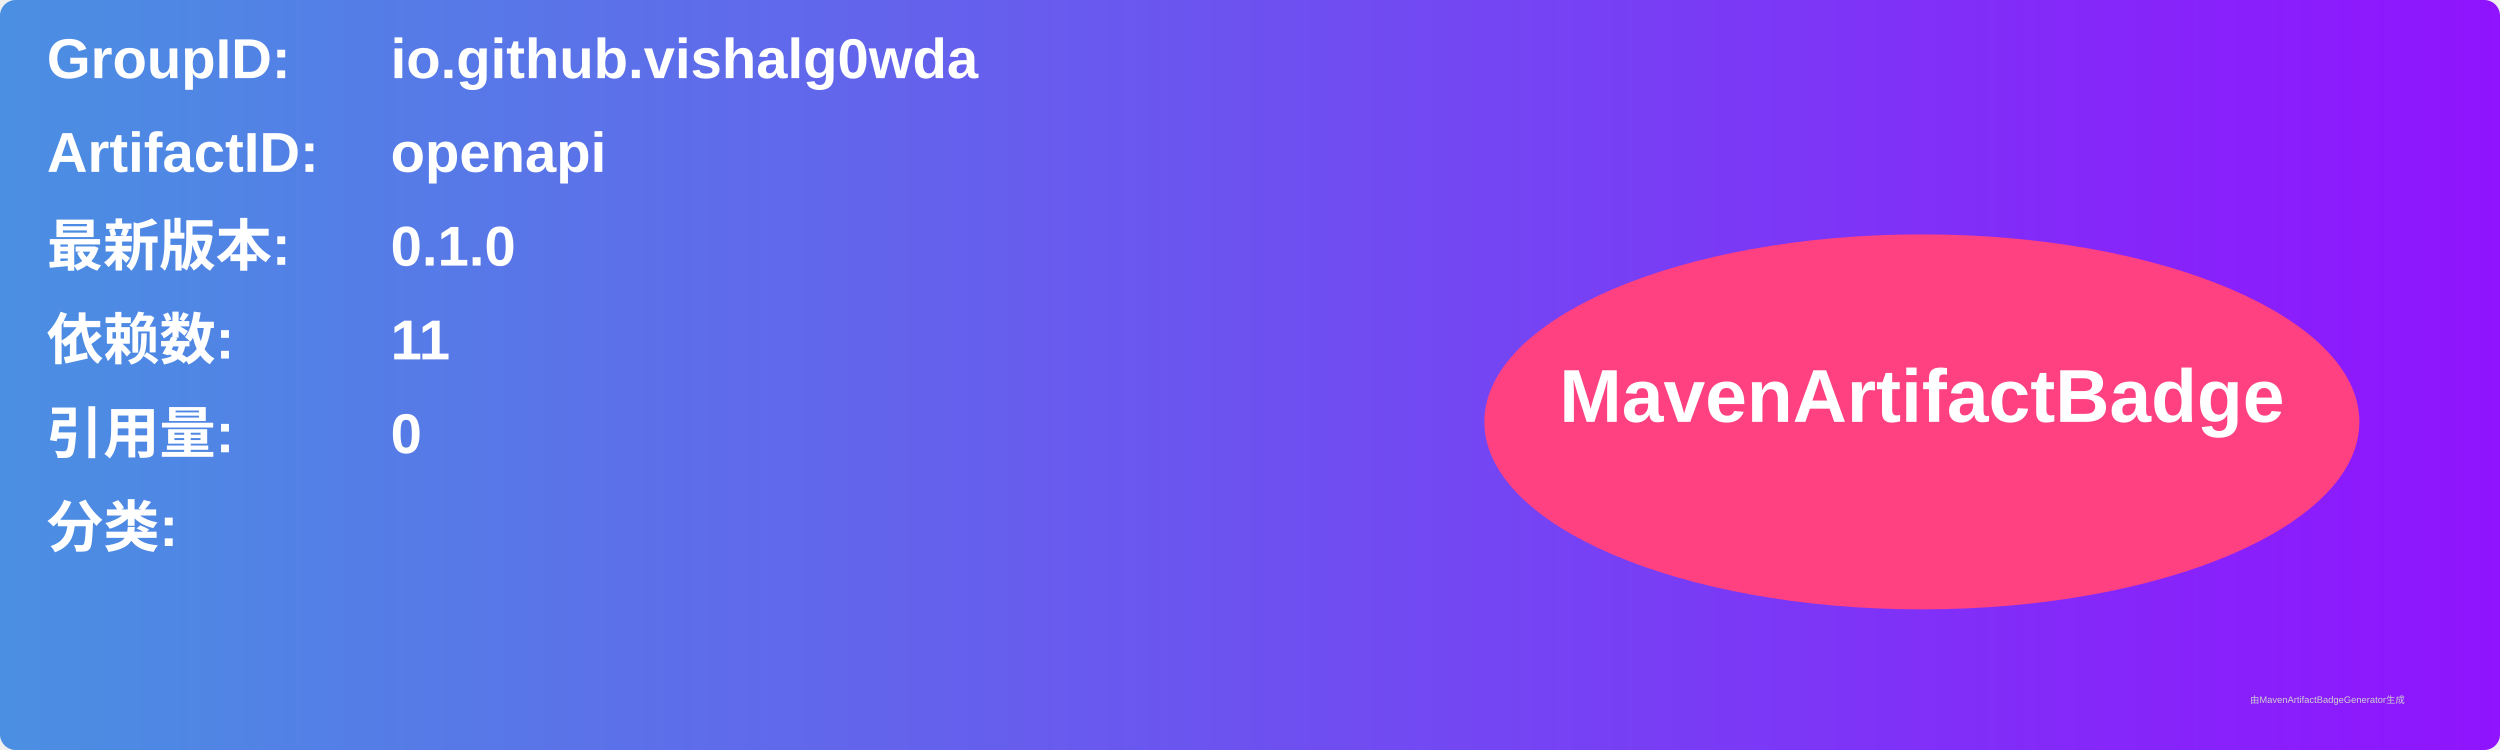
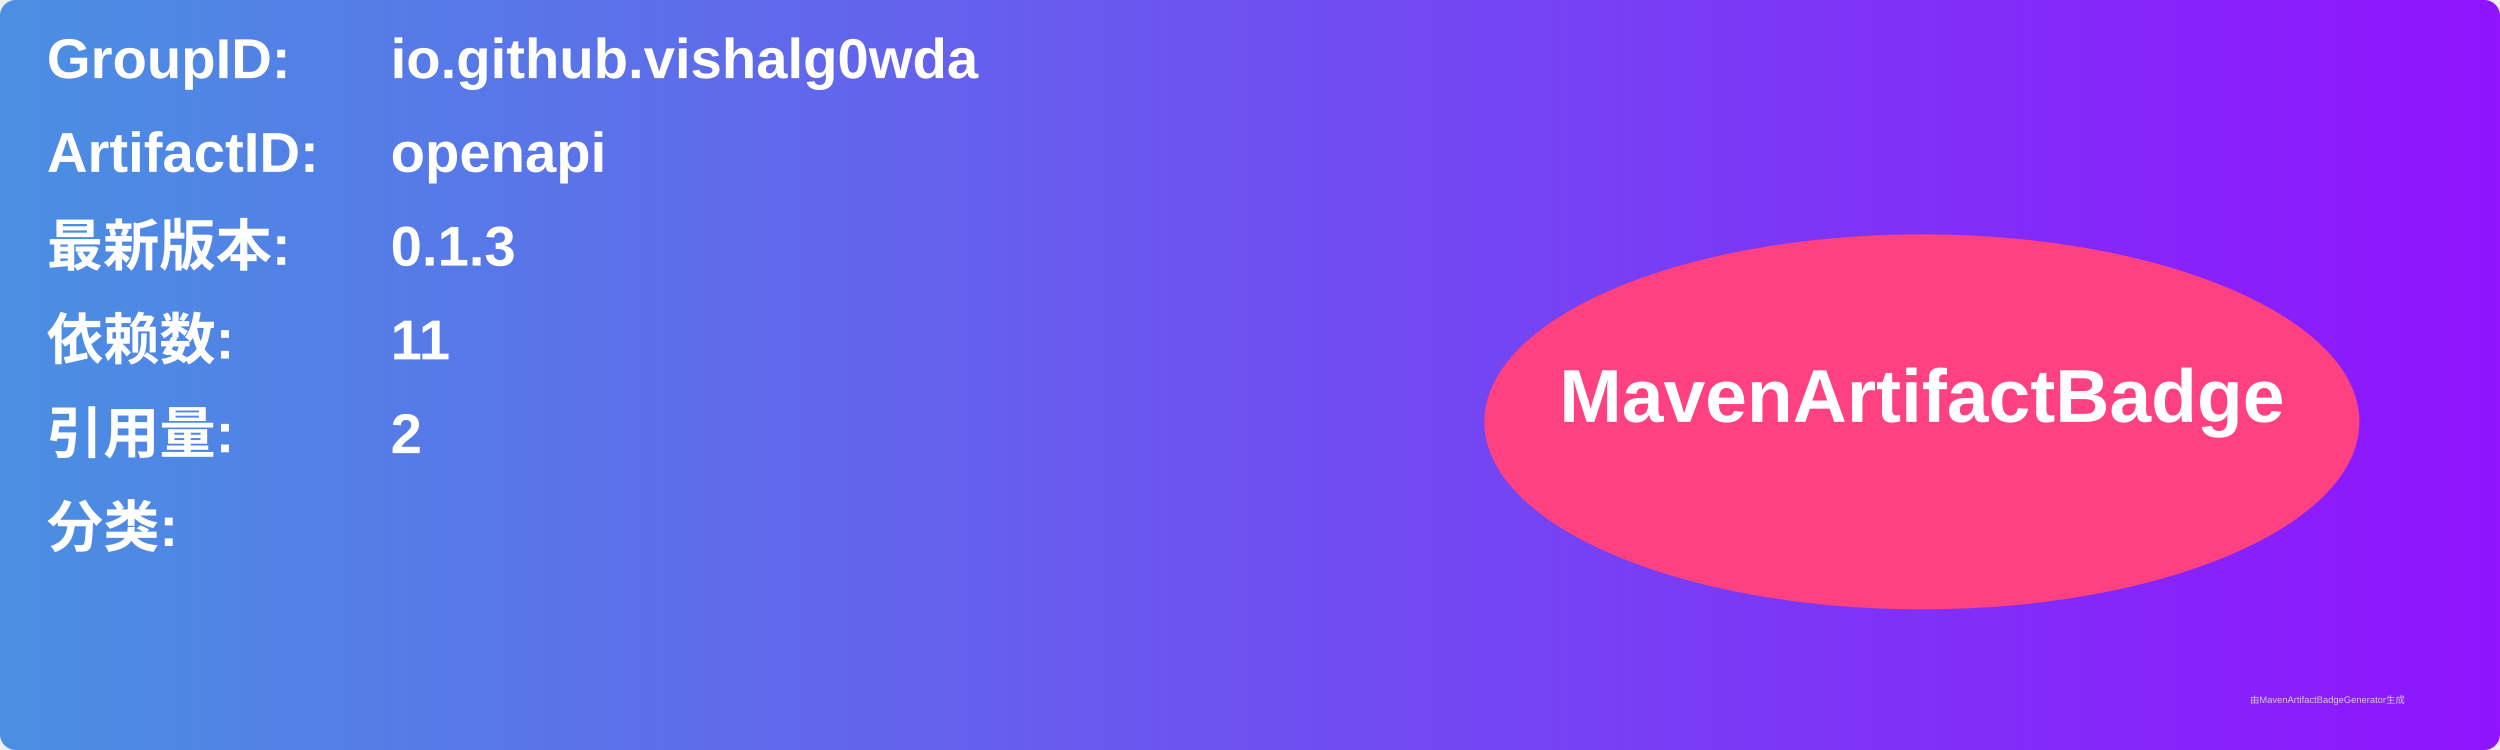
<svg xmlns="http://www.w3.org/2000/svg" width="800" height="240" viewBox="0 0 800 240">
  <linearGradient id="grad" x1="0%" y1="0%" x2="100%" y2="0%">
    <stop offset="0%" stop-color="#4a90e2" />
    <stop offset="100%" stop-color="#9013fe" />
  </linearGradient>
  <rect width="100%" height="100%" rx="5" ry="5" fill="url(#grad)" />
  <g transform="translate(15, 15)">
    <text x="0" y="10" font-family="Arial" font-size="18" fill="white" font-weight="bold" width="260">GroupID:</text>
    <text x="110" y="10" font-family="Arial" font-size="18" fill="white" font-weight="bold" width="460">io.github.vishalg0wda</text>
    <text x="0" y="40" font-family="Arial" font-size="18" fill="white" font-weight="bold" width="260">ArtifactID:</text>
    <text x="110" y="40" font-family="Arial" font-size="18" fill="white" font-weight="bold" width="460">openapi</text>
    <text x="0" y="70" font-family="Arial" font-size="18" fill="white" font-weight="bold">最新版本:</text>
    <text x="110" y="70" font-family="Arial" font-size="18" fill="white" font-weight="bold">
-       <tspan font-weight="bold">0.1.0</tspan>
+       <tspan font-weight="bold">0.1.3</tspan>
    </text>
    <text x="0" y="100" font-family="Arial" font-size="18" fill="white" font-weight="bold">依赖数: </text>
    <text x="110" y="100" font-family="Arial" font-size="18" fill="white">
      <tspan font-weight="bold">11</tspan>
    </text>
    <text x="0" y="130" font-family="Arial" font-size="18" fill="white" font-weight="bold">引用量: </text>
    <text x="110" y="130" font-family="Arial" font-size="18" fill="white">
-       <tspan font-weight="bold">0</tspan>
+       <tspan font-weight="bold">2</tspan>
    </text>
    <text x="0" y="160" font-family="Arial" font-size="18" fill="white" font-weight="bold">分类:</text>
    <text x="10" y="190" font-family="Arial" font-size="10" fill="white">
      <tspan font-weight="bold" />
    </text>
    <ellipse cx="600" cy="120" rx="140" ry="60" fill="#ff4081" />
    <text x="600" y="120" text-anchor="middle" font-family="Arial" font-size="24" fill="white" font-weight="bold">MavenArtifactBadge</text>
  </g>
  <text x="720" y="225" font-family="Arial" font-size="3" fill="#d0d0d0">由MavenArtifactBadgeGenerator生成</text>
</svg>
